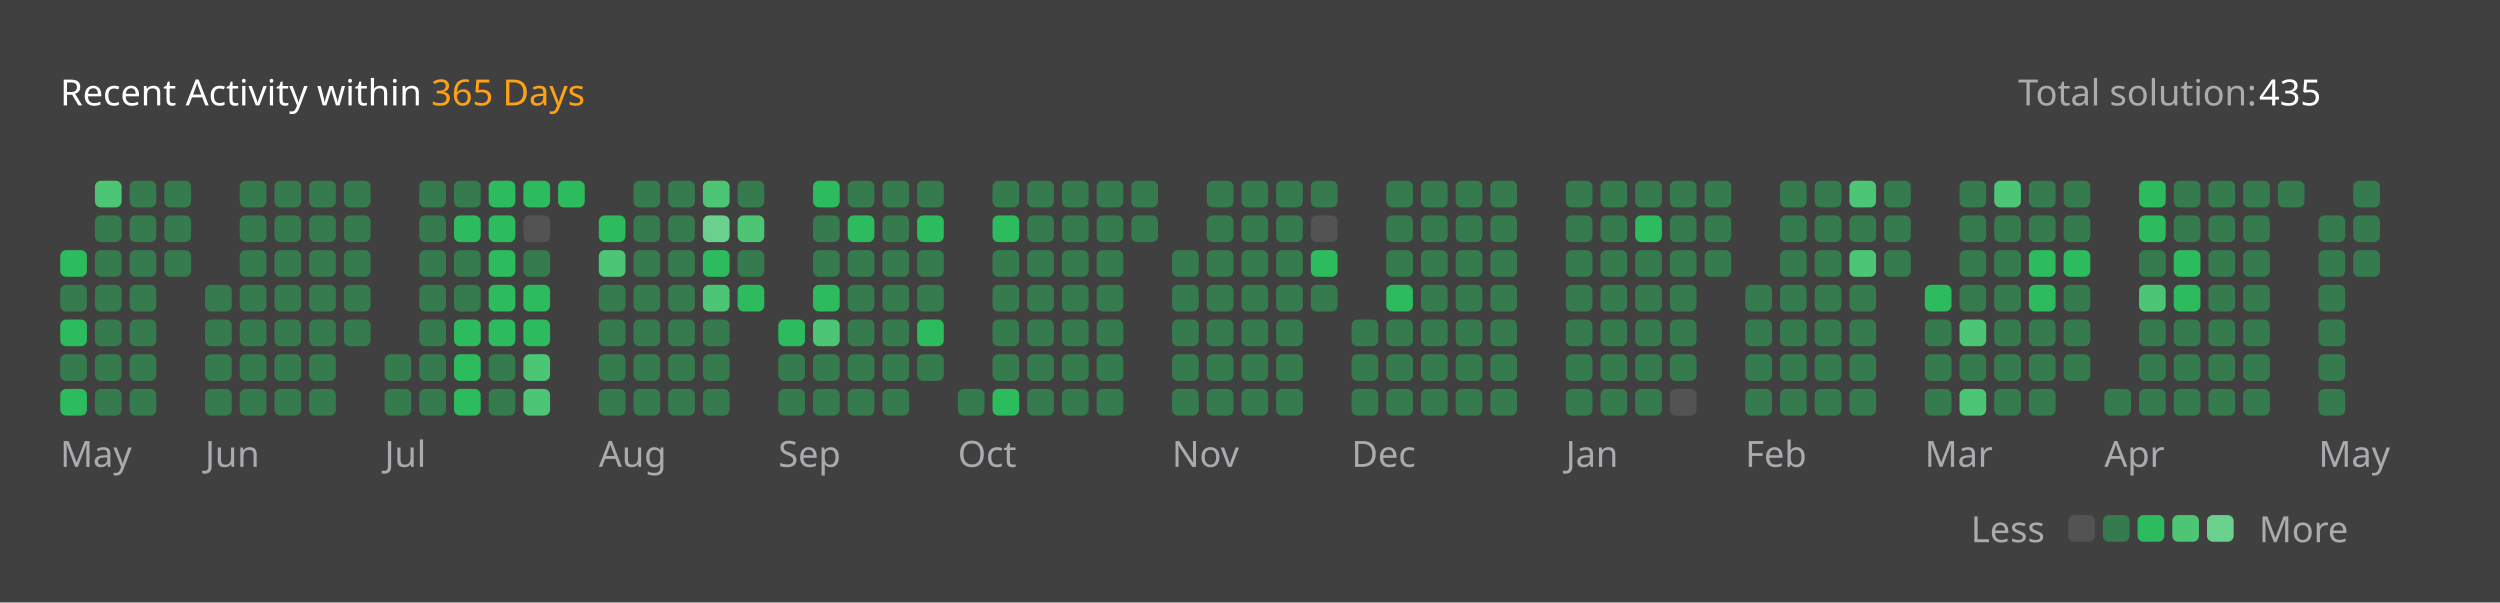
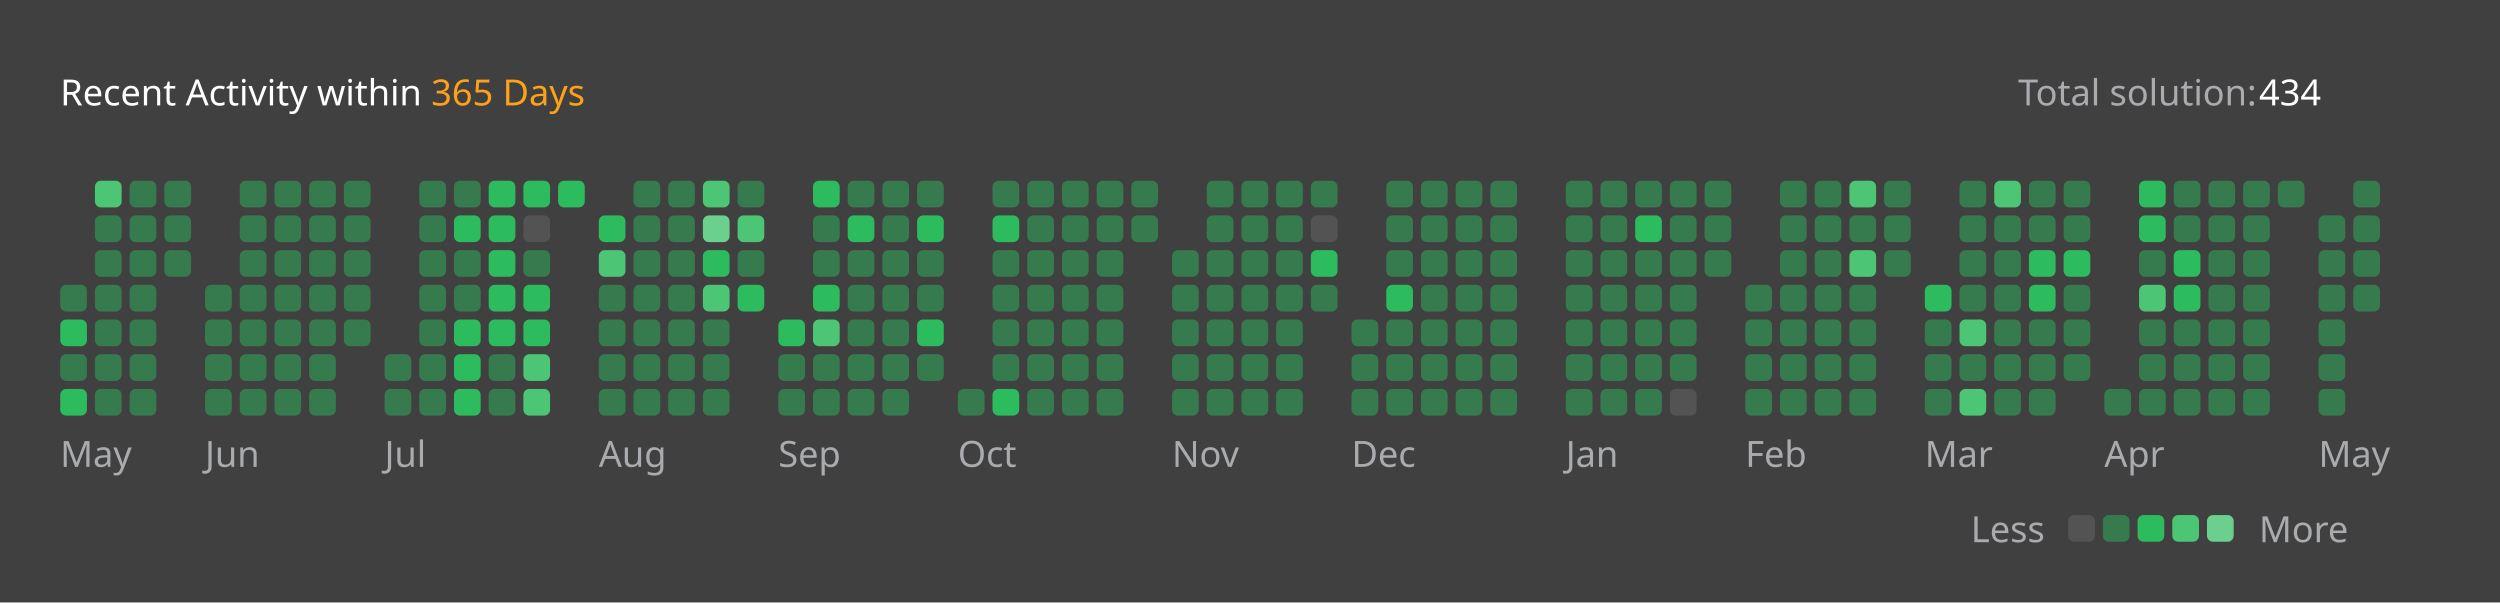
<svg xmlns="http://www.w3.org/2000/svg" version="1.1" height="200" width="830" viewBox="0 0 830 200">
  <style>*{font-family: "Segoe UI", Tahoma, Geneva, Verdana, sans-serif;}</style>
  <style>.title{font-weight: 500;font-size: 1rem;}</style>
  <style>.rotate-90{transform: rotate(-90deg);transform-origin: center;transform-box: fill-box;}</style>
  <style>.state{font-size: .75rem;}</style>
  <style>.light{color: #ffffff;fill: #ffffff;}</style>
  <style>.light-gray{color: #eff2f699;fill: #eff2f699;}</style>
  <style>.dark-gray{color: #ebebf54d;fill: #ebebf54d;}</style>
  <style>.gray{color: #747474;fill: #747474;}</style>
  <style>.orange{color: #ffa116;fill: #ffa116;}</style>
  <style>.background{color: #404040;fill: #404040;}</style>
  <style>.level-1-block{fill: #ffffff1a;}</style>
  <style>.level-2-block{fill: #2cb55d80;}</style>
  <style>.level-3-block{fill: #2cbb5dff;}</style>
  <style>.level-4-block{fill: #4cc575ff;}</style>
  <style>.level-5-block{fill: #6bcf8eff;}</style>
  <rect fill="#404040" x="0" y="0" width="830" height="200" rx="0.5rem" />
  <g text-anchor="start" text-decoration="1" class="title">
    <text x="20" y="35">
      <tspan class="light">Recent Activity within</tspan>
      <tspan class="orange">365 Days</tspan>
    </text>
  </g>
  <g class="state">
    <text x="670" y="35" class="light-gray"> Total solution: </text>
-     <text x="750" y="35" class="light"> 435 </text>
+     <text x="750" y="35" class="light"> 434 </text>
    <text x="678.88" y="180" class="light-gray" text-anchor="end">Less</text>
    <rect x="686.64" y="171" width="8.86" height="8.86" rx="2" ry="2" class="level-1-block" />
    <rect x="698.16" y="171" width="8.86" height="8.86" rx="2" ry="2" class="level-2-block" />
    <rect x="709.68" y="171" width="8.86" height="8.86" rx="2" ry="2" class="level-3-block" />
    <rect x="721.2" y="171" width="8.86" height="8.86" rx="2" ry="2" class="level-4-block" />
    <rect x="732.72" y="171" width="8.86" height="8.86" rx="2" ry="2" class="level-5-block" />
    <text x="750" y="180" class="light-gray">More</text>
  </g>
  <g x="20" y="60">
    <g x="20" y="60">
      <g x="20.0" y="60">
-         <rect x="20.0" y="83.04" width="8.86" height="8.86" rx="2" ry="2" class="level-3-block" />
        <rect x="20.0" y="94.56" width="8.86" height="8.86" rx="2" ry="2" class="level-2-block" />
        <rect x="20.0" y="106.08" width="8.86" height="8.86" rx="2" ry="2" class="level-3-block" />
        <rect x="20.0" y="117.6" width="8.86" height="8.86" rx="2" ry="2" class="level-2-block" />
        <rect x="20.0" y="129.12" width="8.86" height="8.86" rx="2" ry="2" class="level-3-block" />
      </g>
      <g x="31.52" y="60">
        <rect x="31.52" y="60.0" width="8.86" height="8.86" rx="2" ry="2" class="level-4-block" />
        <rect x="31.52" y="71.52" width="8.86" height="8.86" rx="2" ry="2" class="level-2-block" />
        <rect x="31.52" y="83.04" width="8.86" height="8.86" rx="2" ry="2" class="level-2-block" />
        <rect x="31.52" y="94.56" width="8.86" height="8.86" rx="2" ry="2" class="level-2-block" />
        <rect x="31.52" y="106.08" width="8.86" height="8.86" rx="2" ry="2" class="level-2-block" />
        <rect x="31.52" y="117.6" width="8.86" height="8.86" rx="2" ry="2" class="level-2-block" />
        <rect x="31.52" y="129.12" width="8.86" height="8.86" rx="2" ry="2" class="level-2-block" />
      </g>
      <g x="43.04" y="60">
        <rect x="43.04" y="60.0" width="8.86" height="8.86" rx="2" ry="2" class="level-2-block" />
        <rect x="43.04" y="71.52" width="8.86" height="8.86" rx="2" ry="2" class="level-2-block" />
        <rect x="43.04" y="83.04" width="8.86" height="8.86" rx="2" ry="2" class="level-2-block" />
        <rect x="43.04" y="94.56" width="8.86" height="8.86" rx="2" ry="2" class="level-2-block" />
        <rect x="43.04" y="106.08" width="8.86" height="8.86" rx="2" ry="2" class="level-2-block" />
        <rect x="43.04" y="117.6" width="8.86" height="8.86" rx="2" ry="2" class="level-2-block" />
        <rect x="43.04" y="129.12" width="8.86" height="8.86" rx="2" ry="2" class="level-2-block" />
      </g>
      <g x="54.56" y="60">
        <rect x="54.56" y="60.0" width="8.86" height="8.86" rx="2" ry="2" class="level-2-block" />
        <rect x="54.56" y="71.52" width="8.86" height="8.86" rx="2" ry="2" class="level-2-block" />
        <rect x="54.56" y="83.04" width="8.86" height="8.86" rx="2" ry="2" class="level-2-block" />
      </g>
      <text x="20.0" y="155" class="light-gray state">May</text>
    </g>
  </g>
  <g x="68.08" y="60">
    <g x="68.08" y="60">
      <g x="68.08" y="60">
        <rect x="68.08" y="94.56" width="8.86" height="8.86" rx="2" ry="2" class="level-2-block" />
        <rect x="68.08" y="106.08" width="8.86" height="8.86" rx="2" ry="2" class="level-2-block" />
        <rect x="68.08" y="117.6" width="8.86" height="8.86" rx="2" ry="2" class="level-2-block" />
        <rect x="68.08" y="129.12" width="8.86" height="8.86" rx="2" ry="2" class="level-2-block" />
      </g>
      <g x="79.6" y="60">
        <rect x="79.6" y="60.0" width="8.86" height="8.86" rx="2" ry="2" class="level-2-block" />
        <rect x="79.6" y="71.52" width="8.86" height="8.86" rx="2" ry="2" class="level-2-block" />
        <rect x="79.6" y="83.04" width="8.86" height="8.86" rx="2" ry="2" class="level-2-block" />
        <rect x="79.6" y="94.56" width="8.86" height="8.86" rx="2" ry="2" class="level-2-block" />
        <rect x="79.6" y="106.08" width="8.86" height="8.86" rx="2" ry="2" class="level-2-block" />
        <rect x="79.6" y="117.6" width="8.86" height="8.86" rx="2" ry="2" class="level-2-block" />
        <rect x="79.6" y="129.12" width="8.86" height="8.86" rx="2" ry="2" class="level-2-block" />
      </g>
      <g x="91.12" y="60">
        <rect x="91.12" y="60.0" width="8.86" height="8.86" rx="2" ry="2" class="level-2-block" />
        <rect x="91.12" y="71.52" width="8.86" height="8.86" rx="2" ry="2" class="level-2-block" />
        <rect x="91.12" y="83.04" width="8.86" height="8.86" rx="2" ry="2" class="level-2-block" />
        <rect x="91.12" y="94.56" width="8.86" height="8.86" rx="2" ry="2" class="level-2-block" />
        <rect x="91.12" y="106.08" width="8.86" height="8.86" rx="2" ry="2" class="level-2-block" />
        <rect x="91.12" y="117.6" width="8.86" height="8.86" rx="2" ry="2" class="level-2-block" />
        <rect x="91.12" y="129.12" width="8.86" height="8.86" rx="2" ry="2" class="level-2-block" />
      </g>
      <g x="102.64" y="60">
        <rect x="102.64" y="60.0" width="8.86" height="8.86" rx="2" ry="2" class="level-2-block" />
        <rect x="102.64" y="71.52" width="8.86" height="8.86" rx="2" ry="2" class="level-2-block" />
        <rect x="102.64" y="83.04" width="8.86" height="8.86" rx="2" ry="2" class="level-2-block" />
        <rect x="102.64" y="94.56" width="8.86" height="8.86" rx="2" ry="2" class="level-2-block" />
        <rect x="102.64" y="106.08" width="8.86" height="8.86" rx="2" ry="2" class="level-2-block" />
        <rect x="102.64" y="117.6" width="8.86" height="8.86" rx="2" ry="2" class="level-2-block" />
        <rect x="102.64" y="129.12" width="8.86" height="8.86" rx="2" ry="2" class="level-2-block" />
      </g>
      <g x="114.16" y="60">
        <rect x="114.16" y="60.0" width="8.86" height="8.86" rx="2" ry="2" class="level-2-block" />
        <rect x="114.16" y="71.52" width="8.86" height="8.86" rx="2" ry="2" class="level-2-block" />
        <rect x="114.16" y="83.04" width="8.86" height="8.86" rx="2" ry="2" class="level-2-block" />
        <rect x="114.16" y="94.56" width="8.86" height="8.86" rx="2" ry="2" class="level-2-block" />
        <rect x="114.16" y="106.08" width="8.86" height="8.86" rx="2" ry="2" class="level-2-block" />
      </g>
      <text x="68.08" y="155" class="light-gray state">Jun</text>
    </g>
  </g>
  <g x="127.68" y="60">
    <g x="127.68" y="60">
      <g x="127.68" y="60">
        <rect x="127.68" y="117.6" width="8.86" height="8.86" rx="2" ry="2" class="level-2-block" />
        <rect x="127.68" y="129.12" width="8.86" height="8.86" rx="2" ry="2" class="level-2-block" />
      </g>
      <g x="139.2" y="60">
        <rect x="139.2" y="60.0" width="8.86" height="8.86" rx="2" ry="2" class="level-2-block" />
        <rect x="139.2" y="71.52" width="8.86" height="8.86" rx="2" ry="2" class="level-2-block" />
        <rect x="139.2" y="83.04" width="8.86" height="8.86" rx="2" ry="2" class="level-2-block" />
        <rect x="139.2" y="94.56" width="8.86" height="8.86" rx="2" ry="2" class="level-2-block" />
        <rect x="139.2" y="106.08" width="8.86" height="8.86" rx="2" ry="2" class="level-2-block" />
        <rect x="139.2" y="117.6" width="8.86" height="8.86" rx="2" ry="2" class="level-2-block" />
        <rect x="139.2" y="129.12" width="8.86" height="8.86" rx="2" ry="2" class="level-2-block" />
      </g>
      <g x="150.72" y="60">
        <rect x="150.72" y="60.0" width="8.86" height="8.86" rx="2" ry="2" class="level-2-block" />
        <rect x="150.72" y="71.52" width="8.86" height="8.86" rx="2" ry="2" class="level-3-block" />
        <rect x="150.72" y="83.04" width="8.86" height="8.86" rx="2" ry="2" class="level-2-block" />
        <rect x="150.72" y="94.56" width="8.86" height="8.86" rx="2" ry="2" class="level-2-block" />
        <rect x="150.72" y="106.08" width="8.86" height="8.86" rx="2" ry="2" class="level-3-block" />
        <rect x="150.72" y="117.6" width="8.86" height="8.86" rx="2" ry="2" class="level-3-block" />
        <rect x="150.72" y="129.12" width="8.86" height="8.86" rx="2" ry="2" class="level-3-block" />
      </g>
      <g x="162.24" y="60">
        <rect x="162.24" y="60.0" width="8.86" height="8.86" rx="2" ry="2" class="level-3-block" />
        <rect x="162.24" y="71.52" width="8.86" height="8.86" rx="2" ry="2" class="level-3-block" />
        <rect x="162.24" y="83.04" width="8.86" height="8.86" rx="2" ry="2" class="level-3-block" />
        <rect x="162.24" y="94.56" width="8.86" height="8.86" rx="2" ry="2" class="level-3-block" />
        <rect x="162.24" y="106.08" width="8.86" height="8.86" rx="2" ry="2" class="level-3-block" />
        <rect x="162.24" y="117.6" width="8.86" height="8.86" rx="2" ry="2" class="level-2-block" />
        <rect x="162.24" y="129.12" width="8.86" height="8.86" rx="2" ry="2" class="level-2-block" />
      </g>
      <g x="173.76" y="60">
        <rect x="173.76" y="60.0" width="8.86" height="8.86" rx="2" ry="2" class="level-3-block" />
        <rect x="173.76" y="71.52" width="8.86" height="8.86" rx="2" ry="2" class="level-1-block" />
        <rect x="173.76" y="83.04" width="8.86" height="8.86" rx="2" ry="2" class="level-2-block" />
        <rect x="173.76" y="94.56" width="8.86" height="8.86" rx="2" ry="2" class="level-3-block" />
        <rect x="173.76" y="106.08" width="8.86" height="8.86" rx="2" ry="2" class="level-3-block" />
        <rect x="173.76" y="117.6" width="8.86" height="8.86" rx="2" ry="2" class="level-4-block" />
        <rect x="173.76" y="129.12" width="8.86" height="8.86" rx="2" ry="2" class="level-4-block" />
      </g>
      <g x="185.28" y="60">
        <rect x="185.28" y="60.0" width="8.86" height="8.86" rx="2" ry="2" class="level-3-block" />
      </g>
      <text x="127.68" y="155" class="light-gray state">Jul</text>
    </g>
  </g>
  <g x="198.8" y="60">
    <g x="198.8" y="60">
      <g x="198.8" y="60">
        <rect x="198.8" y="71.52" width="8.86" height="8.86" rx="2" ry="2" class="level-3-block" />
        <rect x="198.8" y="83.04" width="8.86" height="8.86" rx="2" ry="2" class="level-4-block" />
        <rect x="198.8" y="94.56" width="8.86" height="8.86" rx="2" ry="2" class="level-2-block" />
        <rect x="198.8" y="106.08" width="8.86" height="8.86" rx="2" ry="2" class="level-2-block" />
        <rect x="198.8" y="117.6" width="8.86" height="8.86" rx="2" ry="2" class="level-2-block" />
        <rect x="198.8" y="129.12" width="8.86" height="8.86" rx="2" ry="2" class="level-2-block" />
      </g>
      <g x="210.32" y="60">
        <rect x="210.32" y="60.0" width="8.86" height="8.86" rx="2" ry="2" class="level-2-block" />
        <rect x="210.32" y="71.52" width="8.86" height="8.86" rx="2" ry="2" class="level-2-block" />
        <rect x="210.32" y="83.04" width="8.86" height="8.86" rx="2" ry="2" class="level-2-block" />
        <rect x="210.32" y="94.56" width="8.86" height="8.86" rx="2" ry="2" class="level-2-block" />
        <rect x="210.32" y="106.08" width="8.86" height="8.86" rx="2" ry="2" class="level-2-block" />
        <rect x="210.32" y="117.6" width="8.86" height="8.86" rx="2" ry="2" class="level-2-block" />
        <rect x="210.32" y="129.12" width="8.86" height="8.86" rx="2" ry="2" class="level-2-block" />
      </g>
      <g x="221.84" y="60">
        <rect x="221.84" y="60.0" width="8.86" height="8.86" rx="2" ry="2" class="level-2-block" />
        <rect x="221.84" y="71.52" width="8.86" height="8.86" rx="2" ry="2" class="level-2-block" />
        <rect x="221.84" y="83.04" width="8.86" height="8.86" rx="2" ry="2" class="level-2-block" />
        <rect x="221.84" y="94.56" width="8.86" height="8.86" rx="2" ry="2" class="level-2-block" />
        <rect x="221.84" y="106.08" width="8.86" height="8.86" rx="2" ry="2" class="level-2-block" />
        <rect x="221.84" y="117.6" width="8.86" height="8.86" rx="2" ry="2" class="level-2-block" />
        <rect x="221.84" y="129.12" width="8.86" height="8.86" rx="2" ry="2" class="level-2-block" />
      </g>
      <g x="233.36" y="60">
        <rect x="233.36" y="60.0" width="8.86" height="8.86" rx="2" ry="2" class="level-4-block" />
        <rect x="233.36" y="71.52" width="8.86" height="8.86" rx="2" ry="2" class="level-5-block" />
        <rect x="233.36" y="83.04" width="8.86" height="8.86" rx="2" ry="2" class="level-3-block" />
        <rect x="233.36" y="94.56" width="8.86" height="8.86" rx="2" ry="2" class="level-4-block" />
        <rect x="233.36" y="106.08" width="8.86" height="8.86" rx="2" ry="2" class="level-2-block" />
        <rect x="233.36" y="117.6" width="8.86" height="8.86" rx="2" ry="2" class="level-2-block" />
        <rect x="233.36" y="129.12" width="8.86" height="8.86" rx="2" ry="2" class="level-2-block" />
      </g>
      <g x="244.88" y="60">
        <rect x="244.88" y="60.0" width="8.86" height="8.86" rx="2" ry="2" class="level-2-block" />
        <rect x="244.88" y="71.52" width="8.86" height="8.86" rx="2" ry="2" class="level-4-block" />
        <rect x="244.88" y="83.04" width="8.86" height="8.86" rx="2" ry="2" class="level-2-block" />
        <rect x="244.88" y="94.56" width="8.86" height="8.86" rx="2" ry="2" class="level-3-block" />
      </g>
      <text x="198.8" y="155" class="light-gray state">Aug</text>
    </g>
  </g>
  <g x="258.4" y="60">
    <g x="258.4" y="60">
      <g x="258.4" y="60">
        <rect x="258.4" y="106.08" width="8.86" height="8.86" rx="2" ry="2" class="level-3-block" />
        <rect x="258.4" y="117.6" width="8.86" height="8.86" rx="2" ry="2" class="level-2-block" />
        <rect x="258.4" y="129.12" width="8.86" height="8.86" rx="2" ry="2" class="level-2-block" />
      </g>
      <g x="269.92" y="60">
        <rect x="269.92" y="60.0" width="8.86" height="8.86" rx="2" ry="2" class="level-3-block" />
        <rect x="269.92" y="71.52" width="8.86" height="8.86" rx="2" ry="2" class="level-2-block" />
        <rect x="269.92" y="83.04" width="8.86" height="8.86" rx="2" ry="2" class="level-2-block" />
        <rect x="269.92" y="94.56" width="8.86" height="8.86" rx="2" ry="2" class="level-3-block" />
        <rect x="269.92" y="106.08" width="8.86" height="8.86" rx="2" ry="2" class="level-4-block" />
        <rect x="269.92" y="117.6" width="8.86" height="8.86" rx="2" ry="2" class="level-2-block" />
        <rect x="269.92" y="129.12" width="8.86" height="8.86" rx="2" ry="2" class="level-2-block" />
      </g>
      <g x="281.44" y="60">
        <rect x="281.44" y="60.0" width="8.86" height="8.86" rx="2" ry="2" class="level-2-block" />
        <rect x="281.44" y="71.52" width="8.86" height="8.86" rx="2" ry="2" class="level-3-block" />
        <rect x="281.44" y="83.04" width="8.86" height="8.86" rx="2" ry="2" class="level-2-block" />
        <rect x="281.44" y="94.56" width="8.86" height="8.86" rx="2" ry="2" class="level-2-block" />
        <rect x="281.44" y="106.08" width="8.86" height="8.86" rx="2" ry="2" class="level-2-block" />
        <rect x="281.44" y="117.6" width="8.86" height="8.86" rx="2" ry="2" class="level-2-block" />
        <rect x="281.44" y="129.12" width="8.86" height="8.86" rx="2" ry="2" class="level-2-block" />
      </g>
      <g x="292.96" y="60">
        <rect x="292.96" y="60.0" width="8.86" height="8.86" rx="2" ry="2" class="level-2-block" />
        <rect x="292.96" y="71.52" width="8.86" height="8.86" rx="2" ry="2" class="level-2-block" />
        <rect x="292.96" y="83.04" width="8.86" height="8.86" rx="2" ry="2" class="level-2-block" />
        <rect x="292.96" y="94.56" width="8.86" height="8.86" rx="2" ry="2" class="level-2-block" />
        <rect x="292.96" y="106.08" width="8.86" height="8.86" rx="2" ry="2" class="level-2-block" />
        <rect x="292.96" y="117.6" width="8.86" height="8.86" rx="2" ry="2" class="level-2-block" />
        <rect x="292.96" y="129.12" width="8.86" height="8.86" rx="2" ry="2" class="level-2-block" />
      </g>
      <g x="304.48" y="60">
        <rect x="304.48" y="60.0" width="8.86" height="8.86" rx="2" ry="2" class="level-2-block" />
        <rect x="304.48" y="71.52" width="8.86" height="8.86" rx="2" ry="2" class="level-3-block" />
        <rect x="304.48" y="83.04" width="8.86" height="8.86" rx="2" ry="2" class="level-2-block" />
        <rect x="304.48" y="94.56" width="8.86" height="8.86" rx="2" ry="2" class="level-2-block" />
        <rect x="304.48" y="106.08" width="8.86" height="8.86" rx="2" ry="2" class="level-3-block" />
        <rect x="304.48" y="117.6" width="8.86" height="8.86" rx="2" ry="2" class="level-2-block" />
      </g>
      <text x="258.4" y="155" class="light-gray state">Sep</text>
    </g>
  </g>
  <g x="318.0" y="60">
    <g x="318.0" y="60">
      <g x="318.0" y="60">
        <rect x="318.0" y="129.12" width="8.86" height="8.86" rx="2" ry="2" class="level-2-block" />
      </g>
      <g x="329.52" y="60">
        <rect x="329.52" y="60.0" width="8.86" height="8.86" rx="2" ry="2" class="level-2-block" />
        <rect x="329.52" y="71.52" width="8.86" height="8.86" rx="2" ry="2" class="level-3-block" />
        <rect x="329.52" y="83.04" width="8.86" height="8.86" rx="2" ry="2" class="level-2-block" />
        <rect x="329.52" y="94.56" width="8.86" height="8.86" rx="2" ry="2" class="level-2-block" />
        <rect x="329.52" y="106.08" width="8.86" height="8.86" rx="2" ry="2" class="level-2-block" />
        <rect x="329.52" y="117.6" width="8.86" height="8.86" rx="2" ry="2" class="level-2-block" />
        <rect x="329.52" y="129.12" width="8.86" height="8.86" rx="2" ry="2" class="level-3-block" />
      </g>
      <g x="341.04" y="60">
        <rect x="341.04" y="60.0" width="8.86" height="8.86" rx="2" ry="2" class="level-2-block" />
        <rect x="341.04" y="71.52" width="8.86" height="8.86" rx="2" ry="2" class="level-2-block" />
        <rect x="341.04" y="83.04" width="8.86" height="8.86" rx="2" ry="2" class="level-2-block" />
        <rect x="341.04" y="94.56" width="8.86" height="8.86" rx="2" ry="2" class="level-2-block" />
        <rect x="341.04" y="106.08" width="8.86" height="8.86" rx="2" ry="2" class="level-2-block" />
        <rect x="341.04" y="117.6" width="8.86" height="8.86" rx="2" ry="2" class="level-2-block" />
        <rect x="341.04" y="129.12" width="8.86" height="8.86" rx="2" ry="2" class="level-2-block" />
      </g>
      <g x="352.56" y="60">
        <rect x="352.56" y="60.0" width="8.86" height="8.86" rx="2" ry="2" class="level-2-block" />
        <rect x="352.56" y="71.52" width="8.86" height="8.86" rx="2" ry="2" class="level-2-block" />
        <rect x="352.56" y="83.04" width="8.86" height="8.86" rx="2" ry="2" class="level-2-block" />
        <rect x="352.56" y="94.56" width="8.86" height="8.86" rx="2" ry="2" class="level-2-block" />
        <rect x="352.56" y="106.08" width="8.86" height="8.86" rx="2" ry="2" class="level-2-block" />
        <rect x="352.56" y="117.6" width="8.86" height="8.86" rx="2" ry="2" class="level-2-block" />
        <rect x="352.56" y="129.12" width="8.86" height="8.86" rx="2" ry="2" class="level-2-block" />
      </g>
      <g x="364.08" y="60">
        <rect x="364.08" y="60.0" width="8.86" height="8.86" rx="2" ry="2" class="level-2-block" />
        <rect x="364.08" y="71.52" width="8.86" height="8.86" rx="2" ry="2" class="level-2-block" />
        <rect x="364.08" y="83.04" width="8.86" height="8.86" rx="2" ry="2" class="level-2-block" />
        <rect x="364.08" y="94.56" width="8.86" height="8.86" rx="2" ry="2" class="level-2-block" />
        <rect x="364.08" y="106.08" width="8.86" height="8.86" rx="2" ry="2" class="level-2-block" />
        <rect x="364.08" y="117.6" width="8.86" height="8.86" rx="2" ry="2" class="level-2-block" />
        <rect x="364.08" y="129.12" width="8.86" height="8.86" rx="2" ry="2" class="level-2-block" />
      </g>
      <g x="375.6" y="60">
        <rect x="375.6" y="60.0" width="8.86" height="8.86" rx="2" ry="2" class="level-2-block" />
        <rect x="375.6" y="71.52" width="8.86" height="8.86" rx="2" ry="2" class="level-2-block" />
      </g>
      <text x="318.0" y="155" class="light-gray state">Oct</text>
    </g>
  </g>
  <g x="389.12" y="60">
    <g x="389.12" y="60">
      <g x="389.12" y="60">
        <rect x="389.12" y="83.04" width="8.86" height="8.86" rx="2" ry="2" class="level-2-block" />
        <rect x="389.12" y="94.56" width="8.86" height="8.86" rx="2" ry="2" class="level-2-block" />
        <rect x="389.12" y="106.08" width="8.86" height="8.86" rx="2" ry="2" class="level-2-block" />
        <rect x="389.12" y="117.6" width="8.86" height="8.86" rx="2" ry="2" class="level-2-block" />
        <rect x="389.12" y="129.12" width="8.86" height="8.86" rx="2" ry="2" class="level-2-block" />
      </g>
      <g x="400.64" y="60">
        <rect x="400.64" y="60.0" width="8.86" height="8.86" rx="2" ry="2" class="level-2-block" />
        <rect x="400.64" y="71.52" width="8.86" height="8.86" rx="2" ry="2" class="level-2-block" />
        <rect x="400.64" y="83.04" width="8.86" height="8.86" rx="2" ry="2" class="level-2-block" />
        <rect x="400.64" y="94.56" width="8.86" height="8.86" rx="2" ry="2" class="level-2-block" />
        <rect x="400.64" y="106.08" width="8.86" height="8.86" rx="2" ry="2" class="level-2-block" />
        <rect x="400.64" y="117.6" width="8.86" height="8.86" rx="2" ry="2" class="level-2-block" />
        <rect x="400.64" y="129.12" width="8.86" height="8.86" rx="2" ry="2" class="level-2-block" />
      </g>
      <g x="412.16" y="60">
        <rect x="412.16" y="60.0" width="8.86" height="8.86" rx="2" ry="2" class="level-2-block" />
        <rect x="412.16" y="71.52" width="8.86" height="8.86" rx="2" ry="2" class="level-2-block" />
        <rect x="412.16" y="83.04" width="8.86" height="8.86" rx="2" ry="2" class="level-2-block" />
        <rect x="412.16" y="94.56" width="8.86" height="8.86" rx="2" ry="2" class="level-2-block" />
        <rect x="412.16" y="106.08" width="8.86" height="8.86" rx="2" ry="2" class="level-2-block" />
        <rect x="412.16" y="117.6" width="8.86" height="8.86" rx="2" ry="2" class="level-2-block" />
        <rect x="412.16" y="129.12" width="8.86" height="8.86" rx="2" ry="2" class="level-2-block" />
      </g>
      <g x="423.68" y="60">
        <rect x="423.68" y="60.0" width="8.86" height="8.86" rx="2" ry="2" class="level-2-block" />
        <rect x="423.68" y="71.52" width="8.86" height="8.86" rx="2" ry="2" class="level-2-block" />
        <rect x="423.68" y="83.04" width="8.86" height="8.86" rx="2" ry="2" class="level-2-block" />
        <rect x="423.68" y="94.56" width="8.86" height="8.86" rx="2" ry="2" class="level-2-block" />
        <rect x="423.68" y="106.08" width="8.86" height="8.86" rx="2" ry="2" class="level-2-block" />
        <rect x="423.68" y="117.6" width="8.86" height="8.86" rx="2" ry="2" class="level-2-block" />
        <rect x="423.68" y="129.12" width="8.86" height="8.86" rx="2" ry="2" class="level-2-block" />
      </g>
      <g x="435.2" y="60">
        <rect x="435.2" y="60.0" width="8.86" height="8.86" rx="2" ry="2" class="level-2-block" />
        <rect x="435.2" y="71.52" width="8.86" height="8.86" rx="2" ry="2" class="level-1-block" />
        <rect x="435.2" y="83.04" width="8.86" height="8.86" rx="2" ry="2" class="level-3-block" />
        <rect x="435.2" y="94.56" width="8.86" height="8.86" rx="2" ry="2" class="level-2-block" />
      </g>
      <text x="389.12" y="155" class="light-gray state">Nov</text>
    </g>
  </g>
  <g x="448.72" y="60">
    <g x="448.72" y="60">
      <g x="448.72" y="60">
        <rect x="448.72" y="106.08" width="8.86" height="8.86" rx="2" ry="2" class="level-2-block" />
        <rect x="448.72" y="117.6" width="8.86" height="8.86" rx="2" ry="2" class="level-2-block" />
        <rect x="448.72" y="129.12" width="8.86" height="8.86" rx="2" ry="2" class="level-2-block" />
      </g>
      <g x="460.24" y="60">
        <rect x="460.24" y="60.0" width="8.86" height="8.86" rx="2" ry="2" class="level-2-block" />
        <rect x="460.24" y="71.52" width="8.86" height="8.86" rx="2" ry="2" class="level-2-block" />
        <rect x="460.24" y="83.04" width="8.86" height="8.86" rx="2" ry="2" class="level-2-block" />
        <rect x="460.24" y="94.56" width="8.86" height="8.86" rx="2" ry="2" class="level-3-block" />
        <rect x="460.24" y="106.08" width="8.86" height="8.86" rx="2" ry="2" class="level-2-block" />
        <rect x="460.24" y="117.6" width="8.86" height="8.86" rx="2" ry="2" class="level-2-block" />
        <rect x="460.24" y="129.12" width="8.86" height="8.86" rx="2" ry="2" class="level-2-block" />
      </g>
      <g x="471.76" y="60">
        <rect x="471.76" y="60.0" width="8.86" height="8.86" rx="2" ry="2" class="level-2-block" />
        <rect x="471.76" y="71.52" width="8.86" height="8.86" rx="2" ry="2" class="level-2-block" />
        <rect x="471.76" y="83.04" width="8.86" height="8.86" rx="2" ry="2" class="level-2-block" />
        <rect x="471.76" y="94.56" width="8.86" height="8.86" rx="2" ry="2" class="level-2-block" />
        <rect x="471.76" y="106.08" width="8.86" height="8.86" rx="2" ry="2" class="level-2-block" />
        <rect x="471.76" y="117.6" width="8.86" height="8.86" rx="2" ry="2" class="level-2-block" />
        <rect x="471.76" y="129.12" width="8.86" height="8.86" rx="2" ry="2" class="level-2-block" />
      </g>
      <g x="483.28" y="60">
        <rect x="483.28" y="60.0" width="8.86" height="8.86" rx="2" ry="2" class="level-2-block" />
        <rect x="483.28" y="71.52" width="8.86" height="8.86" rx="2" ry="2" class="level-2-block" />
        <rect x="483.28" y="83.04" width="8.86" height="8.86" rx="2" ry="2" class="level-2-block" />
        <rect x="483.28" y="94.56" width="8.86" height="8.86" rx="2" ry="2" class="level-2-block" />
        <rect x="483.28" y="106.08" width="8.86" height="8.86" rx="2" ry="2" class="level-2-block" />
        <rect x="483.28" y="117.6" width="8.86" height="8.86" rx="2" ry="2" class="level-2-block" />
        <rect x="483.28" y="129.12" width="8.86" height="8.86" rx="2" ry="2" class="level-2-block" />
      </g>
      <g x="494.8" y="60">
        <rect x="494.8" y="60.0" width="8.86" height="8.86" rx="2" ry="2" class="level-2-block" />
        <rect x="494.8" y="71.52" width="8.86" height="8.86" rx="2" ry="2" class="level-2-block" />
        <rect x="494.8" y="83.04" width="8.86" height="8.86" rx="2" ry="2" class="level-2-block" />
        <rect x="494.8" y="94.56" width="8.86" height="8.86" rx="2" ry="2" class="level-2-block" />
        <rect x="494.8" y="106.08" width="8.86" height="8.86" rx="2" ry="2" class="level-2-block" />
        <rect x="494.8" y="117.6" width="8.86" height="8.86" rx="2" ry="2" class="level-2-block" />
        <rect x="494.8" y="129.12" width="8.86" height="8.86" rx="2" ry="2" class="level-2-block" />
      </g>
      <text x="448.72" y="155" class="light-gray state">Dec</text>
    </g>
  </g>
  <g x="519.84" y="60">
    <g x="519.84" y="60">
      <g x="519.84" y="60">
        <rect x="519.84" y="60.0" width="8.86" height="8.86" rx="2" ry="2" class="level-2-block" />
        <rect x="519.84" y="71.52" width="8.86" height="8.86" rx="2" ry="2" class="level-2-block" />
        <rect x="519.84" y="83.04" width="8.86" height="8.86" rx="2" ry="2" class="level-2-block" />
        <rect x="519.84" y="94.56" width="8.86" height="8.86" rx="2" ry="2" class="level-2-block" />
        <rect x="519.84" y="106.08" width="8.86" height="8.86" rx="2" ry="2" class="level-2-block" />
        <rect x="519.84" y="117.6" width="8.86" height="8.86" rx="2" ry="2" class="level-2-block" />
        <rect x="519.84" y="129.12" width="8.86" height="8.86" rx="2" ry="2" class="level-2-block" />
      </g>
      <g x="531.36" y="60">
        <rect x="531.36" y="60.0" width="8.86" height="8.86" rx="2" ry="2" class="level-2-block" />
        <rect x="531.36" y="71.52" width="8.86" height="8.86" rx="2" ry="2" class="level-2-block" />
        <rect x="531.36" y="83.04" width="8.86" height="8.86" rx="2" ry="2" class="level-2-block" />
        <rect x="531.36" y="94.56" width="8.86" height="8.86" rx="2" ry="2" class="level-2-block" />
        <rect x="531.36" y="106.08" width="8.86" height="8.86" rx="2" ry="2" class="level-2-block" />
        <rect x="531.36" y="117.6" width="8.86" height="8.86" rx="2" ry="2" class="level-2-block" />
        <rect x="531.36" y="129.12" width="8.86" height="8.86" rx="2" ry="2" class="level-2-block" />
      </g>
      <g x="542.88" y="60">
        <rect x="542.88" y="60.0" width="8.86" height="8.86" rx="2" ry="2" class="level-2-block" />
        <rect x="542.88" y="71.52" width="8.86" height="8.86" rx="2" ry="2" class="level-3-block" />
        <rect x="542.88" y="83.04" width="8.86" height="8.86" rx="2" ry="2" class="level-2-block" />
        <rect x="542.88" y="94.56" width="8.86" height="8.86" rx="2" ry="2" class="level-2-block" />
        <rect x="542.88" y="106.08" width="8.86" height="8.86" rx="2" ry="2" class="level-2-block" />
        <rect x="542.88" y="117.6" width="8.86" height="8.86" rx="2" ry="2" class="level-2-block" />
        <rect x="542.88" y="129.12" width="8.86" height="8.86" rx="2" ry="2" class="level-2-block" />
      </g>
      <g x="554.4" y="60">
        <rect x="554.4" y="60.0" width="8.86" height="8.86" rx="2" ry="2" class="level-2-block" />
        <rect x="554.4" y="71.52" width="8.86" height="8.86" rx="2" ry="2" class="level-2-block" />
        <rect x="554.4" y="83.04" width="8.86" height="8.86" rx="2" ry="2" class="level-2-block" />
        <rect x="554.4" y="94.56" width="8.86" height="8.86" rx="2" ry="2" class="level-2-block" />
        <rect x="554.4" y="106.08" width="8.86" height="8.86" rx="2" ry="2" class="level-2-block" />
        <rect x="554.4" y="117.6" width="8.86" height="8.86" rx="2" ry="2" class="level-2-block" />
        <rect x="554.4" y="129.12" width="8.86" height="8.86" rx="2" ry="2" class="level-1-block" />
      </g>
      <g x="565.92" y="60">
        <rect x="565.92" y="60.0" width="8.86" height="8.86" rx="2" ry="2" class="level-2-block" />
        <rect x="565.92" y="71.52" width="8.86" height="8.86" rx="2" ry="2" class="level-2-block" />
        <rect x="565.92" y="83.04" width="8.86" height="8.86" rx="2" ry="2" class="level-2-block" />
      </g>
      <text x="519.84" y="155" class="light-gray state">Jan</text>
    </g>
  </g>
  <g x="579.44" y="60">
    <g x="579.44" y="60">
      <g x="579.44" y="60">
        <rect x="579.44" y="94.56" width="8.86" height="8.86" rx="2" ry="2" class="level-2-block" />
        <rect x="579.44" y="106.08" width="8.86" height="8.86" rx="2" ry="2" class="level-2-block" />
        <rect x="579.44" y="117.6" width="8.86" height="8.86" rx="2" ry="2" class="level-2-block" />
        <rect x="579.44" y="129.12" width="8.86" height="8.86" rx="2" ry="2" class="level-2-block" />
      </g>
      <g x="590.96" y="60">
        <rect x="590.96" y="60.0" width="8.86" height="8.86" rx="2" ry="2" class="level-2-block" />
        <rect x="590.96" y="71.52" width="8.86" height="8.86" rx="2" ry="2" class="level-2-block" />
        <rect x="590.96" y="83.04" width="8.86" height="8.86" rx="2" ry="2" class="level-2-block" />
        <rect x="590.96" y="94.56" width="8.86" height="8.86" rx="2" ry="2" class="level-2-block" />
        <rect x="590.96" y="106.08" width="8.86" height="8.86" rx="2" ry="2" class="level-2-block" />
        <rect x="590.96" y="117.6" width="8.86" height="8.86" rx="2" ry="2" class="level-2-block" />
        <rect x="590.96" y="129.12" width="8.86" height="8.86" rx="2" ry="2" class="level-2-block" />
      </g>
      <g x="602.48" y="60">
        <rect x="602.48" y="60.0" width="8.86" height="8.86" rx="2" ry="2" class="level-2-block" />
        <rect x="602.48" y="71.52" width="8.86" height="8.86" rx="2" ry="2" class="level-2-block" />
        <rect x="602.48" y="83.04" width="8.86" height="8.86" rx="2" ry="2" class="level-2-block" />
        <rect x="602.48" y="94.56" width="8.86" height="8.86" rx="2" ry="2" class="level-2-block" />
        <rect x="602.48" y="106.08" width="8.86" height="8.86" rx="2" ry="2" class="level-2-block" />
        <rect x="602.48" y="117.6" width="8.86" height="8.86" rx="2" ry="2" class="level-2-block" />
        <rect x="602.48" y="129.12" width="8.86" height="8.86" rx="2" ry="2" class="level-2-block" />
      </g>
      <g x="614.0" y="60">
        <rect x="614.0" y="60.0" width="8.86" height="8.86" rx="2" ry="2" class="level-4-block" />
        <rect x="614.0" y="71.52" width="8.86" height="8.86" rx="2" ry="2" class="level-2-block" />
        <rect x="614.0" y="83.04" width="8.86" height="8.86" rx="2" ry="2" class="level-4-block" />
        <rect x="614.0" y="94.56" width="8.86" height="8.86" rx="2" ry="2" class="level-2-block" />
        <rect x="614.0" y="106.08" width="8.86" height="8.86" rx="2" ry="2" class="level-2-block" />
        <rect x="614.0" y="117.6" width="8.86" height="8.86" rx="2" ry="2" class="level-2-block" />
        <rect x="614.0" y="129.12" width="8.86" height="8.86" rx="2" ry="2" class="level-2-block" />
      </g>
      <g x="625.52" y="60">
        <rect x="625.52" y="60.0" width="8.86" height="8.86" rx="2" ry="2" class="level-2-block" />
        <rect x="625.52" y="71.52" width="8.86" height="8.86" rx="2" ry="2" class="level-2-block" />
        <rect x="625.52" y="83.04" width="8.86" height="8.86" rx="2" ry="2" class="level-2-block" />
      </g>
      <text x="579.44" y="155" class="light-gray state">Feb</text>
    </g>
  </g>
  <g x="639.04" y="60">
    <g x="639.04" y="60">
      <g x="639.04" y="60">
        <rect x="639.04" y="94.56" width="8.86" height="8.86" rx="2" ry="2" class="level-3-block" />
        <rect x="639.04" y="106.08" width="8.86" height="8.86" rx="2" ry="2" class="level-2-block" />
        <rect x="639.04" y="117.6" width="8.86" height="8.86" rx="2" ry="2" class="level-2-block" />
        <rect x="639.04" y="129.12" width="8.86" height="8.86" rx="2" ry="2" class="level-2-block" />
      </g>
      <g x="650.56" y="60">
        <rect x="650.56" y="60.0" width="8.86" height="8.86" rx="2" ry="2" class="level-2-block" />
        <rect x="650.56" y="71.52" width="8.86" height="8.86" rx="2" ry="2" class="level-2-block" />
        <rect x="650.56" y="83.04" width="8.86" height="8.86" rx="2" ry="2" class="level-2-block" />
        <rect x="650.56" y="94.56" width="8.86" height="8.86" rx="2" ry="2" class="level-2-block" />
        <rect x="650.56" y="106.08" width="8.86" height="8.86" rx="2" ry="2" class="level-4-block" />
        <rect x="650.56" y="117.6" width="8.86" height="8.86" rx="2" ry="2" class="level-2-block" />
        <rect x="650.56" y="129.12" width="8.86" height="8.86" rx="2" ry="2" class="level-4-block" />
      </g>
      <g x="662.08" y="60">
        <rect x="662.08" y="60.0" width="8.86" height="8.86" rx="2" ry="2" class="level-4-block" />
        <rect x="662.08" y="71.52" width="8.86" height="8.86" rx="2" ry="2" class="level-2-block" />
        <rect x="662.08" y="83.04" width="8.86" height="8.86" rx="2" ry="2" class="level-2-block" />
        <rect x="662.08" y="94.56" width="8.86" height="8.86" rx="2" ry="2" class="level-2-block" />
        <rect x="662.08" y="106.08" width="8.86" height="8.86" rx="2" ry="2" class="level-2-block" />
        <rect x="662.08" y="117.6" width="8.86" height="8.86" rx="2" ry="2" class="level-2-block" />
        <rect x="662.08" y="129.12" width="8.86" height="8.86" rx="2" ry="2" class="level-2-block" />
      </g>
      <g x="673.6" y="60">
        <rect x="673.6" y="60.0" width="8.86" height="8.86" rx="2" ry="2" class="level-2-block" />
        <rect x="673.6" y="71.52" width="8.86" height="8.86" rx="2" ry="2" class="level-2-block" />
        <rect x="673.6" y="83.04" width="8.86" height="8.86" rx="2" ry="2" class="level-3-block" />
        <rect x="673.6" y="94.56" width="8.86" height="8.86" rx="2" ry="2" class="level-3-block" />
        <rect x="673.6" y="106.08" width="8.86" height="8.86" rx="2" ry="2" class="level-2-block" />
        <rect x="673.6" y="117.6" width="8.86" height="8.86" rx="2" ry="2" class="level-2-block" />
        <rect x="673.6" y="129.12" width="8.86" height="8.86" rx="2" ry="2" class="level-2-block" />
      </g>
      <g x="685.12" y="60">
        <rect x="685.12" y="60.0" width="8.86" height="8.86" rx="2" ry="2" class="level-2-block" />
        <rect x="685.12" y="71.52" width="8.86" height="8.86" rx="2" ry="2" class="level-2-block" />
        <rect x="685.12" y="83.04" width="8.86" height="8.86" rx="2" ry="2" class="level-3-block" />
        <rect x="685.12" y="94.56" width="8.86" height="8.86" rx="2" ry="2" class="level-2-block" />
        <rect x="685.12" y="106.08" width="8.86" height="8.86" rx="2" ry="2" class="level-2-block" />
        <rect x="685.12" y="117.6" width="8.86" height="8.86" rx="2" ry="2" class="level-2-block" />
      </g>
      <text x="639.04" y="155" class="light-gray state">Mar</text>
    </g>
  </g>
  <g x="698.64" y="60">
    <g x="698.64" y="60">
      <g x="698.64" y="60">
        <rect x="698.64" y="129.12" width="8.86" height="8.86" rx="2" ry="2" class="level-2-block" />
      </g>
      <g x="710.16" y="60">
        <rect x="710.16" y="60.0" width="8.86" height="8.86" rx="2" ry="2" class="level-3-block" />
        <rect x="710.16" y="71.52" width="8.86" height="8.86" rx="2" ry="2" class="level-3-block" />
        <rect x="710.16" y="83.04" width="8.86" height="8.86" rx="2" ry="2" class="level-2-block" />
        <rect x="710.16" y="94.56" width="8.86" height="8.86" rx="2" ry="2" class="level-4-block" />
        <rect x="710.16" y="106.08" width="8.86" height="8.86" rx="2" ry="2" class="level-2-block" />
        <rect x="710.16" y="117.6" width="8.86" height="8.86" rx="2" ry="2" class="level-2-block" />
        <rect x="710.16" y="129.12" width="8.86" height="8.86" rx="2" ry="2" class="level-2-block" />
      </g>
      <g x="721.68" y="60">
        <rect x="721.68" y="60.0" width="8.86" height="8.86" rx="2" ry="2" class="level-2-block" />
        <rect x="721.68" y="71.52" width="8.86" height="8.86" rx="2" ry="2" class="level-2-block" />
        <rect x="721.68" y="83.04" width="8.86" height="8.86" rx="2" ry="2" class="level-3-block" />
        <rect x="721.68" y="94.56" width="8.86" height="8.86" rx="2" ry="2" class="level-3-block" />
        <rect x="721.68" y="106.08" width="8.86" height="8.86" rx="2" ry="2" class="level-2-block" />
        <rect x="721.68" y="117.6" width="8.86" height="8.86" rx="2" ry="2" class="level-2-block" />
        <rect x="721.68" y="129.12" width="8.86" height="8.86" rx="2" ry="2" class="level-2-block" />
      </g>
      <g x="733.2" y="60">
        <rect x="733.2" y="60.0" width="8.86" height="8.86" rx="2" ry="2" class="level-2-block" />
        <rect x="733.2" y="71.52" width="8.86" height="8.86" rx="2" ry="2" class="level-2-block" />
        <rect x="733.2" y="83.04" width="8.86" height="8.86" rx="2" ry="2" class="level-2-block" />
        <rect x="733.2" y="94.56" width="8.86" height="8.86" rx="2" ry="2" class="level-2-block" />
        <rect x="733.2" y="106.08" width="8.86" height="8.86" rx="2" ry="2" class="level-2-block" />
        <rect x="733.2" y="117.6" width="8.86" height="8.86" rx="2" ry="2" class="level-2-block" />
        <rect x="733.2" y="129.12" width="8.86" height="8.86" rx="2" ry="2" class="level-2-block" />
      </g>
      <g x="744.72" y="60">
        <rect x="744.72" y="60.0" width="8.86" height="8.86" rx="2" ry="2" class="level-2-block" />
        <rect x="744.72" y="71.52" width="8.86" height="8.86" rx="2" ry="2" class="level-2-block" />
        <rect x="744.72" y="83.04" width="8.86" height="8.86" rx="2" ry="2" class="level-2-block" />
        <rect x="744.72" y="94.56" width="8.86" height="8.86" rx="2" ry="2" class="level-2-block" />
        <rect x="744.72" y="106.08" width="8.86" height="8.86" rx="2" ry="2" class="level-2-block" />
        <rect x="744.72" y="117.6" width="8.86" height="8.86" rx="2" ry="2" class="level-2-block" />
        <rect x="744.72" y="129.12" width="8.86" height="8.86" rx="2" ry="2" class="level-2-block" />
      </g>
      <g x="756.24" y="60">
        <rect x="756.24" y="60.0" width="8.86" height="8.86" rx="2" ry="2" class="level-2-block" />
      </g>
      <text x="698.64" y="155" class="light-gray state">Apr</text>
    </g>
  </g>
  <g x="769.76" y="60">
    <g x="769.76" y="60">
      <g x="769.76" y="60">
        <rect x="769.76" y="71.52" width="8.86" height="8.86" rx="2" ry="2" class="level-2-block" />
        <rect x="769.76" y="83.04" width="8.86" height="8.86" rx="2" ry="2" class="level-2-block" />
        <rect x="769.76" y="94.56" width="8.86" height="8.86" rx="2" ry="2" class="level-2-block" />
        <rect x="769.76" y="106.08" width="8.86" height="8.86" rx="2" ry="2" class="level-2-block" />
        <rect x="769.76" y="117.6" width="8.86" height="8.86" rx="2" ry="2" class="level-2-block" />
        <rect x="769.76" y="129.12" width="8.86" height="8.86" rx="2" ry="2" class="level-2-block" />
      </g>
      <g x="781.28" y="60">
        <rect x="781.28" y="60.0" width="8.86" height="8.86" rx="2" ry="2" class="level-2-block" />
        <rect x="781.28" y="71.52" width="8.86" height="8.86" rx="2" ry="2" class="level-2-block" />
        <rect x="781.28" y="83.04" width="8.86" height="8.86" rx="2" ry="2" class="level-2-block" />
+         <rect x="781.28" y="94.56" width="8.86" height="8.86" rx="2" ry="2" class="level-2-block" />
      </g>
      <text x="769.76" y="155" class="light-gray state">May</text>
    </g>
  </g>
</svg>
